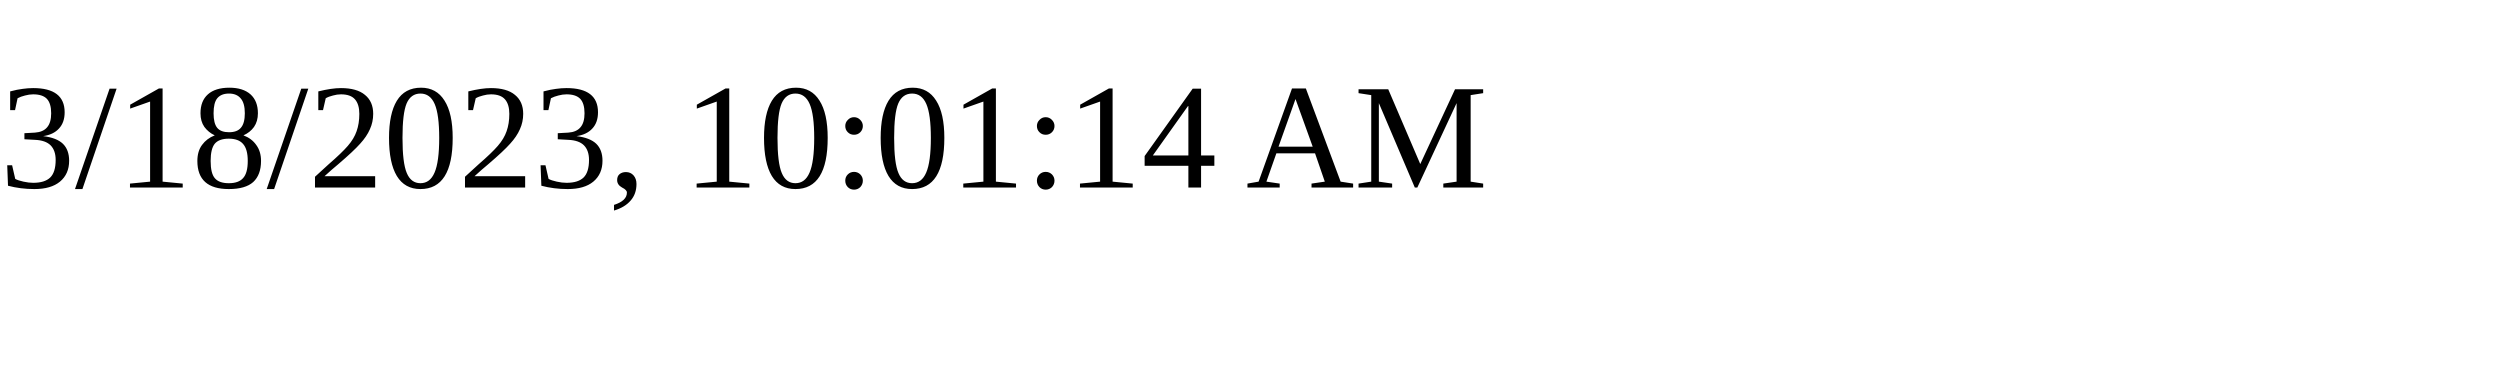
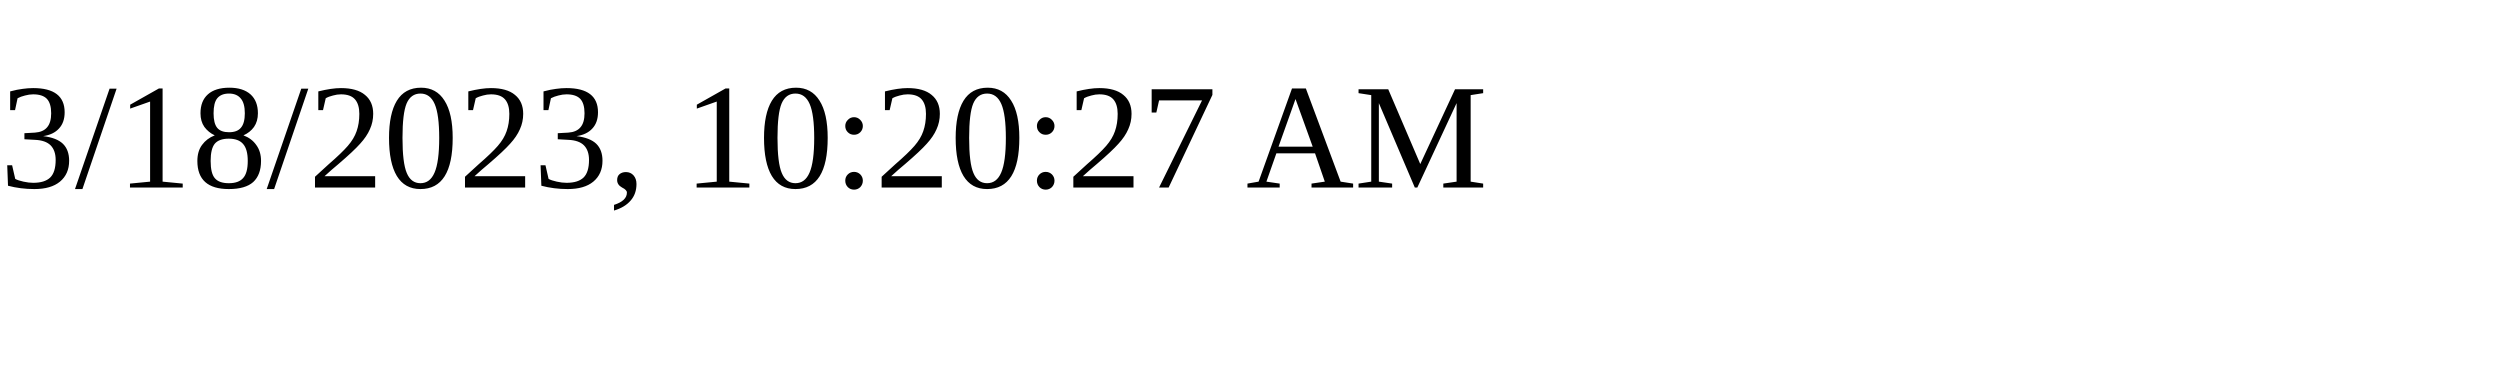
<svg xmlns="http://www.w3.org/2000/svg" height="30" width="200">
-   <text x="0" y="15">3/18/2023, 10:01:14 AM</text>
+   <text x="0" y="15">3/18/2023, 10:20:27 AM</text>
</svg>
